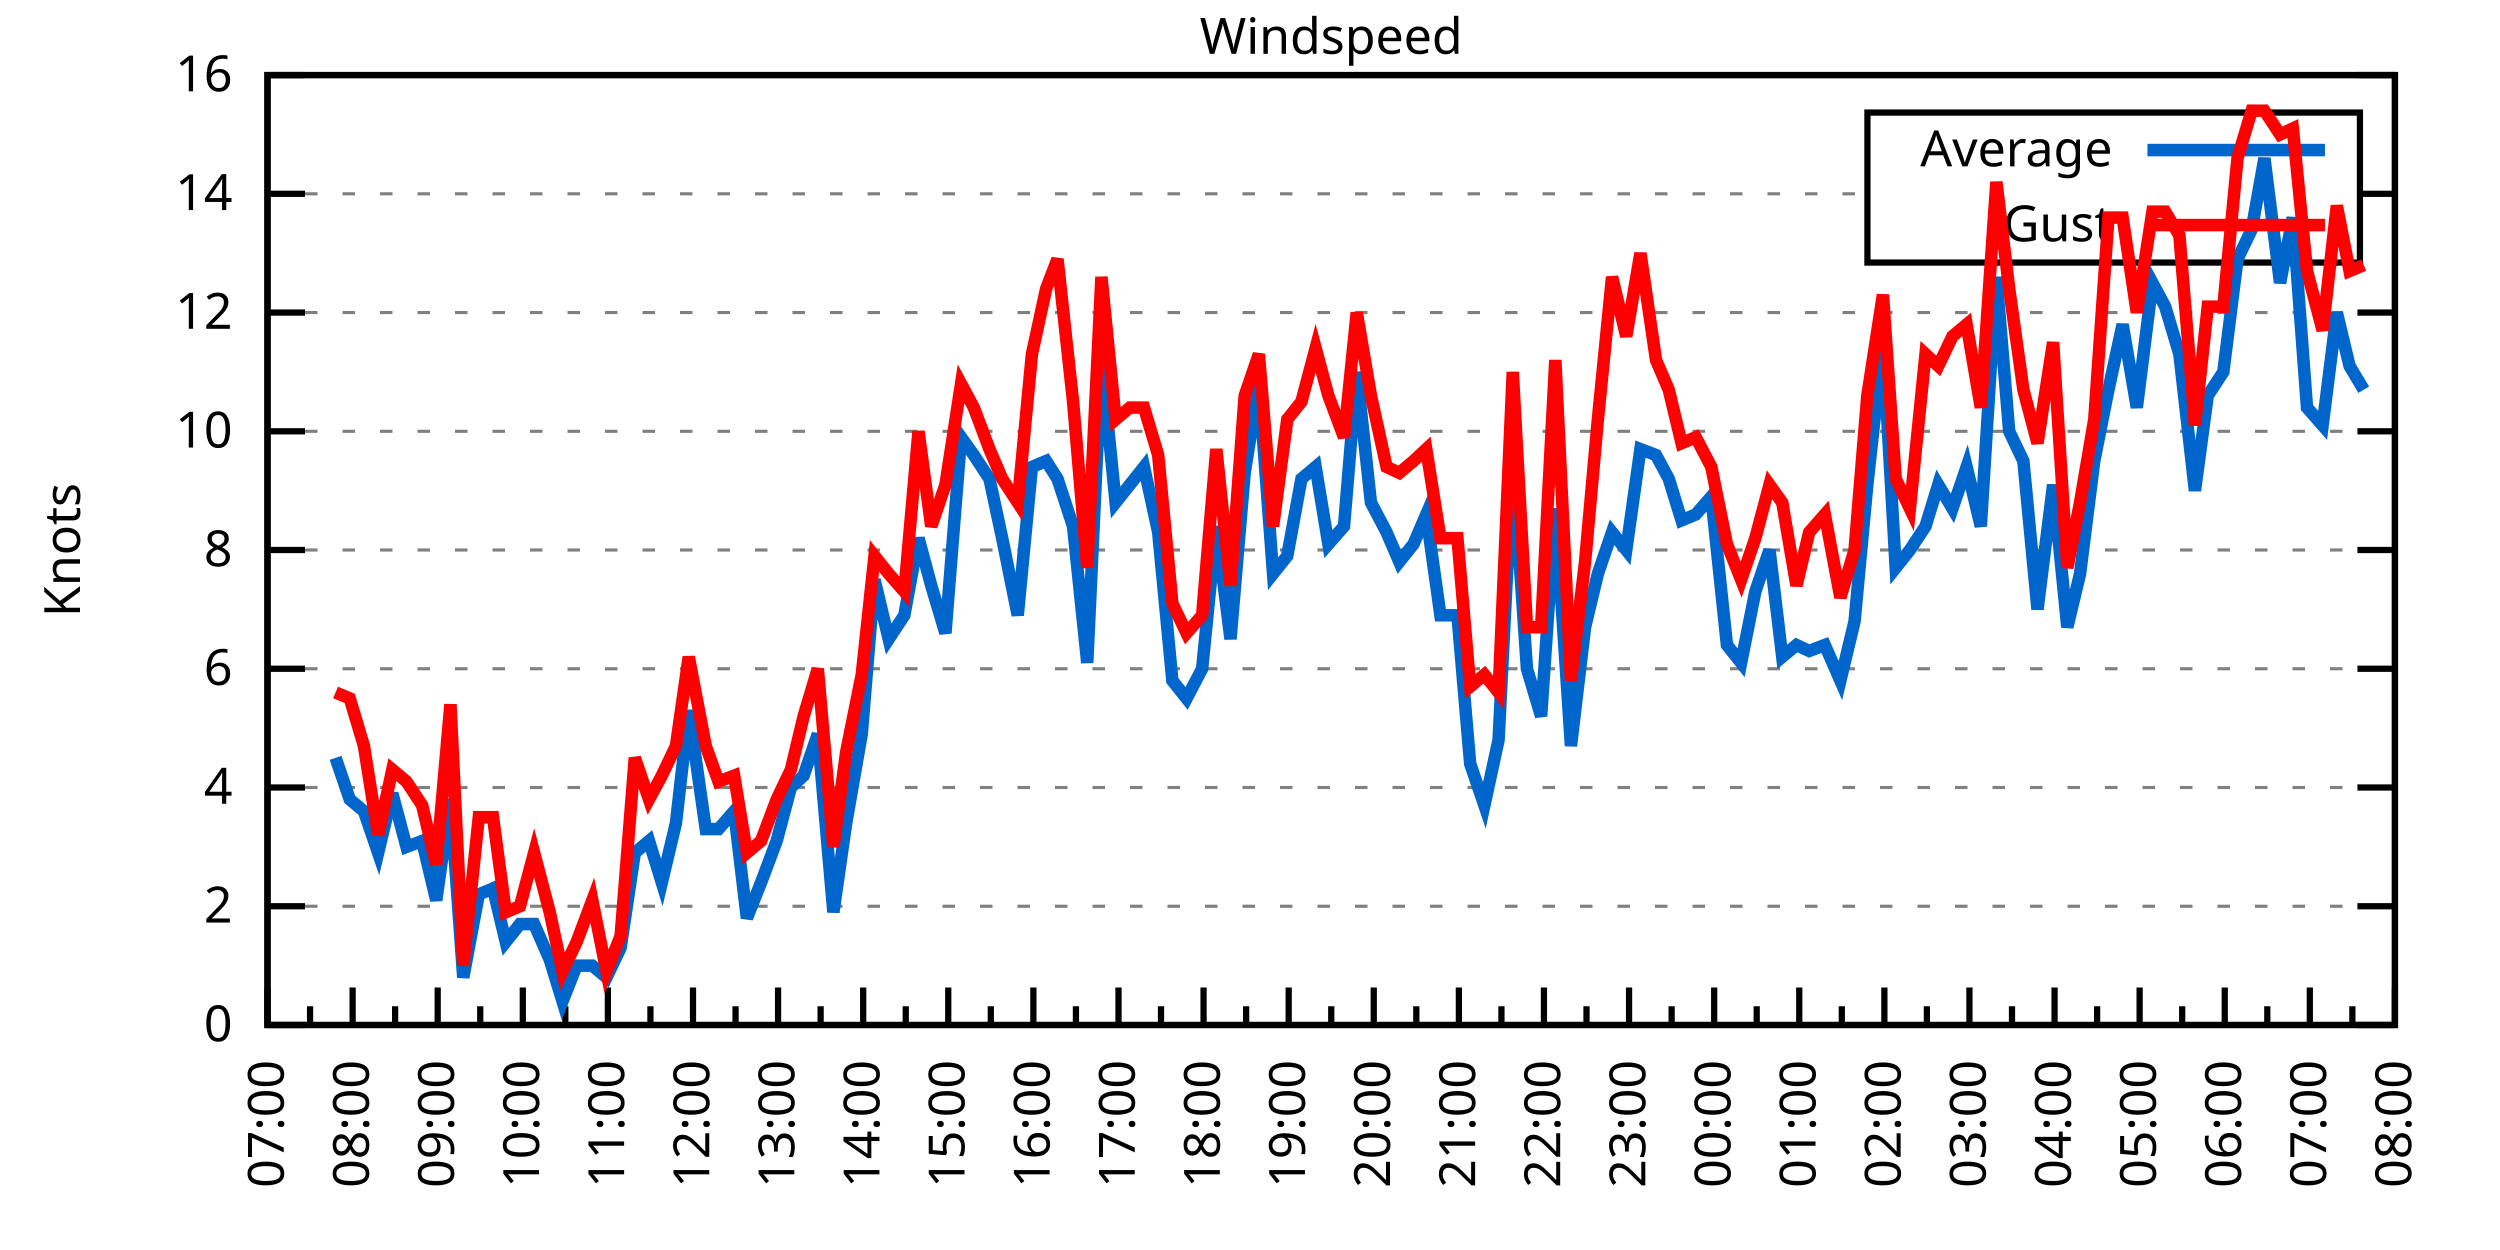
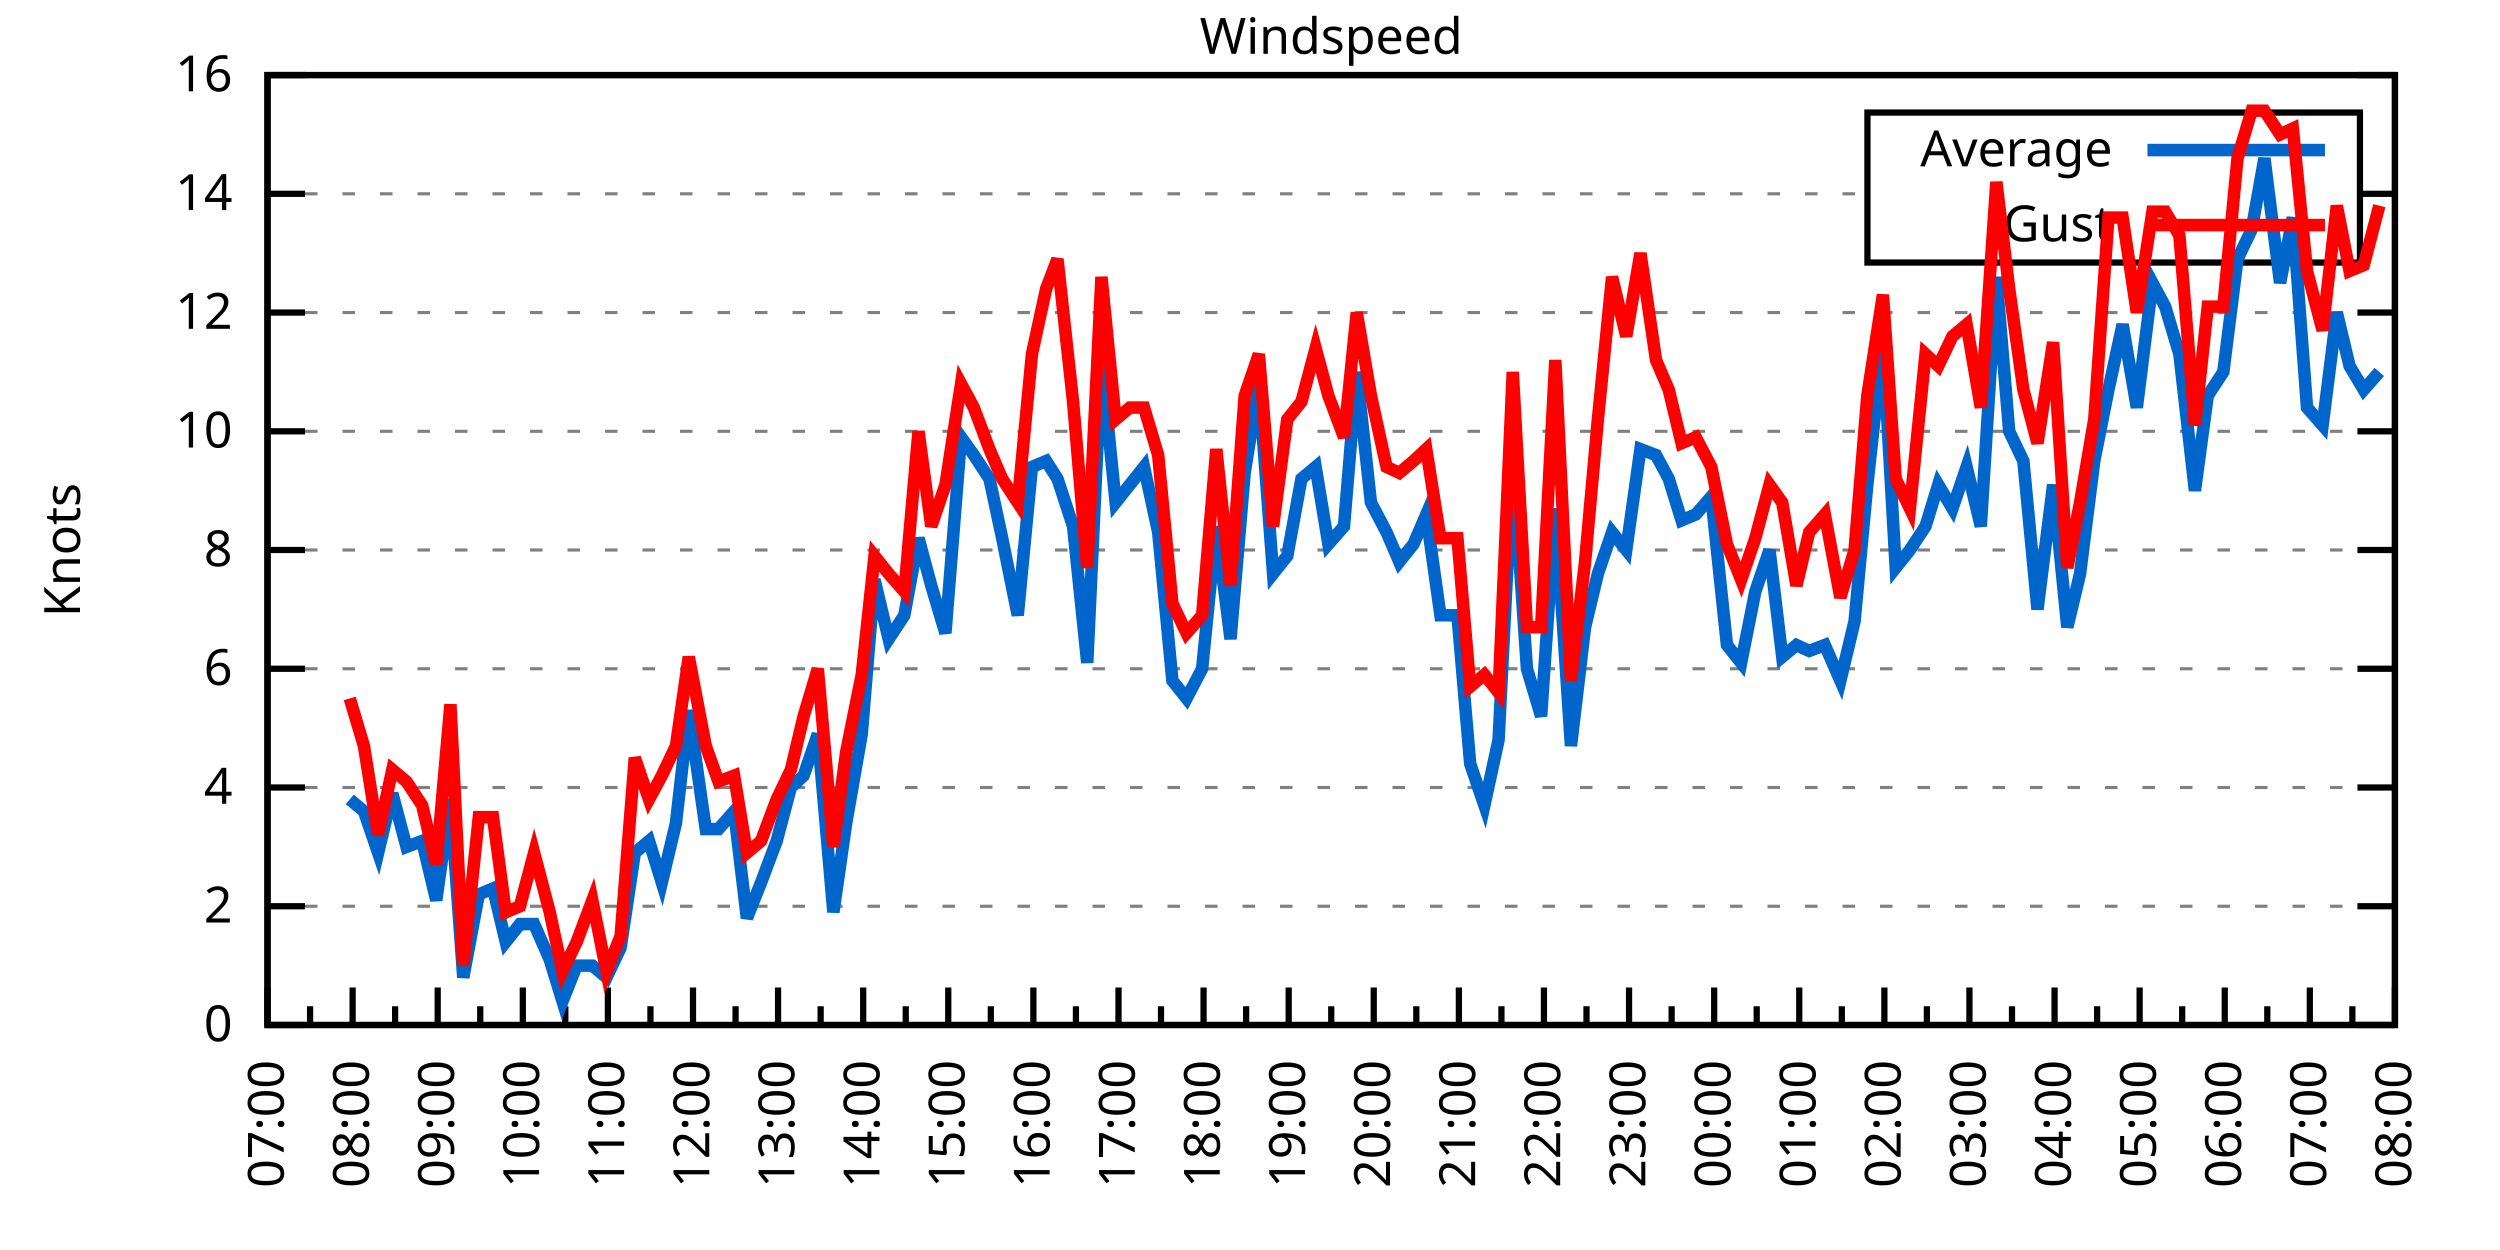
<svg xmlns="http://www.w3.org/2000/svg" xmlns:xlink="http://www.w3.org/1999/xlink" width="400" height="200" viewBox="0 0 400 200">
  <g id="gnuplot_canvas">
    <rect x="0" y="0" width="400" height="200" fill="none" />
    <defs>
      <circle id="gpDot" r="0.5" stroke-width="0.5" stroke="currentColor" />
      <path id="gpPt0" stroke-width="0.333" stroke="currentColor" d="M-1,0 h2 M0,-1 v2" />
      <path id="gpPt1" stroke-width="0.333" stroke="currentColor" d="M-1,-1 L1,1 M1,-1 L-1,1" />
      <path id="gpPt2" stroke-width="0.333" stroke="currentColor" d="M-1,0 L1,0 M0,-1 L0,1 M-1,-1 L1,1 M-1,1 L1,-1" />
      <rect id="gpPt3" stroke-width="0.333" stroke="currentColor" x="-1" y="-1" width="2" height="2" />
      <rect id="gpPt4" stroke-width="0.333" stroke="currentColor" fill="currentColor" x="-1" y="-1" width="2" height="2" />
      <circle id="gpPt5" stroke-width="0.333" stroke="currentColor" cx="0" cy="0" r="1" />
      <use xlink:href="#gpPt5" id="gpPt6" fill="currentColor" stroke="none" />
      <path id="gpPt7" stroke-width="0.333" stroke="currentColor" d="M0,-1.33 L-1.33,0.67 L1.33,0.67 z" />
      <use xlink:href="#gpPt7" id="gpPt8" fill="currentColor" stroke="none" />
      <use xlink:href="#gpPt7" id="gpPt9" stroke="currentColor" transform="rotate(180)" />
      <use xlink:href="#gpPt9" id="gpPt10" fill="currentColor" stroke="none" />
      <use xlink:href="#gpPt3" id="gpPt11" stroke="currentColor" transform="rotate(45)" />
      <use xlink:href="#gpPt11" id="gpPt12" fill="currentColor" stroke="none" />
      <path id="gpPt13" stroke-width="0.333" stroke="currentColor" d="M0,1.330 L1.265,0.411 L0.782,-1.067 L-0.782,-1.076 L-1.265,0.411 z" />
      <use xlink:href="#gpPt13" id="gpPt14" fill="currentColor" stroke="none" />
      <filter id="textbox" filterUnits="objectBoundingBox" x="0" y="0" height="1" width="1">
        <feFlood flood-color="white" flood-opacity="1" result="bgnd" />
        <feComposite in="SourceGraphic" in2="bgnd" operator="atop" />
      </filter>
      <filter id="greybox" filterUnits="objectBoundingBox" x="0" y="0" height="1" width="1">
        <feFlood flood-color="lightgrey" flood-opacity="1" result="grey" />
        <feComposite in="SourceGraphic" in2="grey" operator="atop" />
      </filter>
    </defs>
    <g fill="none" color="white" stroke="currentColor" stroke-width="1.00" stroke-linecap="butt" stroke-linejoin="miter">
</g>
    <g fill="none" color="black" stroke="currentColor" stroke-width="1.00" stroke-linecap="butt" stroke-linejoin="miter">
      <g stroke="none" shape-rendering="crispEdges">
        <polygon fill="rgb(255, 255, 255)" points="42.80,164.00 383.18,164.00 383.18,12.02 42.80,12.02 " />
      </g>
    </g>
    <g fill="none" color="black" stroke="currentColor" stroke-width="1.00" stroke-linecap="butt" stroke-linejoin="miter">
</g>
    <g fill="none" color="black" stroke="black" stroke-width="0.50" stroke-linecap="butt" stroke-linejoin="miter">
</g>
    <g fill="none" color="gray" stroke="currentColor" stroke-width="0.50" stroke-linecap="butt" stroke-linejoin="miter">
      <path stroke="gray" stroke-dasharray="2,4" class="gridline" d="M42.80,164.00 L383.19,164.00  " />
    </g>
    <g fill="none" color="gray" stroke="gray" stroke-width="1.00" stroke-linecap="butt" stroke-linejoin="miter">
</g>
    <g fill="none" color="black" stroke="currentColor" stroke-width="1.00" stroke-linecap="butt" stroke-linejoin="miter">
      <path stroke="black" d="M42.80,164.00 L48.80,164.00 M383.19,164.00 L377.19,164.00  " />
      <g transform="translate(37.20,166.60)" stroke="none" fill="black" font-family="Sans" font-size="8.00" text-anchor="end">
        <text>
          <tspan font-family="Sans"> 0</tspan>
        </text>
      </g>
    </g>
    <g fill="none" color="black" stroke="currentColor" stroke-width="1.00" stroke-linecap="butt" stroke-linejoin="miter">
</g>
    <g fill="none" color="black" stroke="black" stroke-width="0.50" stroke-linecap="butt" stroke-linejoin="miter">
</g>
    <g fill="none" color="gray" stroke="currentColor" stroke-width="0.50" stroke-linecap="butt" stroke-linejoin="miter">
      <path stroke="gray" stroke-dasharray="2,4" class="gridline" d="M42.80,145.00 L383.19,145.00  " />
    </g>
    <g fill="none" color="gray" stroke="gray" stroke-width="1.00" stroke-linecap="butt" stroke-linejoin="miter">
</g>
    <g fill="none" color="black" stroke="currentColor" stroke-width="1.00" stroke-linecap="butt" stroke-linejoin="miter">
      <path stroke="black" d="M42.80,145.00 L48.80,145.00 M383.19,145.00 L377.19,145.00  " />
      <g transform="translate(37.20,147.60)" stroke="none" fill="black" font-family="Sans" font-size="8.00" text-anchor="end">
        <text>
          <tspan font-family="Sans"> 2</tspan>
        </text>
      </g>
    </g>
    <g fill="none" color="black" stroke="currentColor" stroke-width="1.00" stroke-linecap="butt" stroke-linejoin="miter">
</g>
    <g fill="none" color="black" stroke="black" stroke-width="0.50" stroke-linecap="butt" stroke-linejoin="miter">
</g>
    <g fill="none" color="gray" stroke="currentColor" stroke-width="0.50" stroke-linecap="butt" stroke-linejoin="miter">
      <path stroke="gray" stroke-dasharray="2,4" class="gridline" d="M42.80,126.00 L383.19,126.00  " />
    </g>
    <g fill="none" color="gray" stroke="gray" stroke-width="1.00" stroke-linecap="butt" stroke-linejoin="miter">
</g>
    <g fill="none" color="black" stroke="currentColor" stroke-width="1.00" stroke-linecap="butt" stroke-linejoin="miter">
      <path stroke="black" d="M42.80,126.00 L48.80,126.00 M383.19,126.00 L377.19,126.00  " />
      <g transform="translate(37.20,128.60)" stroke="none" fill="black" font-family="Sans" font-size="8.00" text-anchor="end">
        <text>
          <tspan font-family="Sans"> 4</tspan>
        </text>
      </g>
    </g>
    <g fill="none" color="black" stroke="currentColor" stroke-width="1.00" stroke-linecap="butt" stroke-linejoin="miter">
</g>
    <g fill="none" color="black" stroke="black" stroke-width="0.50" stroke-linecap="butt" stroke-linejoin="miter">
</g>
    <g fill="none" color="gray" stroke="currentColor" stroke-width="0.50" stroke-linecap="butt" stroke-linejoin="miter">
      <path stroke="gray" stroke-dasharray="2,4" class="gridline" d="M42.80,107.00 L383.19,107.00  " />
    </g>
    <g fill="none" color="gray" stroke="gray" stroke-width="1.00" stroke-linecap="butt" stroke-linejoin="miter">
</g>
    <g fill="none" color="black" stroke="currentColor" stroke-width="1.00" stroke-linecap="butt" stroke-linejoin="miter">
      <path stroke="black" d="M42.80,107.00 L48.80,107.00 M383.19,107.00 L377.19,107.00  " />
      <g transform="translate(37.20,109.60)" stroke="none" fill="black" font-family="Sans" font-size="8.00" text-anchor="end">
        <text>
          <tspan font-family="Sans"> 6</tspan>
        </text>
      </g>
    </g>
    <g fill="none" color="black" stroke="currentColor" stroke-width="1.00" stroke-linecap="butt" stroke-linejoin="miter">
</g>
    <g fill="none" color="black" stroke="black" stroke-width="0.50" stroke-linecap="butt" stroke-linejoin="miter">
</g>
    <g fill="none" color="gray" stroke="currentColor" stroke-width="0.50" stroke-linecap="butt" stroke-linejoin="miter">
      <path stroke="gray" stroke-dasharray="2,4" class="gridline" d="M42.80,88.00 L383.19,88.00  " />
    </g>
    <g fill="none" color="gray" stroke="gray" stroke-width="1.00" stroke-linecap="butt" stroke-linejoin="miter">
</g>
    <g fill="none" color="black" stroke="currentColor" stroke-width="1.00" stroke-linecap="butt" stroke-linejoin="miter">
      <path stroke="black" d="M42.80,88.00 L48.80,88.00 M383.19,88.00 L377.19,88.00  " />
      <g transform="translate(37.20,90.60)" stroke="none" fill="black" font-family="Sans" font-size="8.00" text-anchor="end">
        <text>
          <tspan font-family="Sans"> 8</tspan>
        </text>
      </g>
    </g>
    <g fill="none" color="black" stroke="currentColor" stroke-width="1.00" stroke-linecap="butt" stroke-linejoin="miter">
</g>
    <g fill="none" color="black" stroke="black" stroke-width="0.50" stroke-linecap="butt" stroke-linejoin="miter">
</g>
    <g fill="none" color="gray" stroke="currentColor" stroke-width="0.50" stroke-linecap="butt" stroke-linejoin="miter">
      <path stroke="gray" stroke-dasharray="2,4" class="gridline" d="M42.80,69.01 L383.19,69.01  " />
    </g>
    <g fill="none" color="gray" stroke="gray" stroke-width="1.00" stroke-linecap="butt" stroke-linejoin="miter">
</g>
    <g fill="none" color="black" stroke="currentColor" stroke-width="1.00" stroke-linecap="butt" stroke-linejoin="miter">
      <path stroke="black" d="M42.80,69.01 L48.80,69.01 M383.19,69.01 L377.19,69.01  " />
      <g transform="translate(37.20,71.61)" stroke="none" fill="black" font-family="Sans" font-size="8.00" text-anchor="end">
        <text>
          <tspan font-family="Sans"> 10</tspan>
        </text>
      </g>
    </g>
    <g fill="none" color="black" stroke="currentColor" stroke-width="1.00" stroke-linecap="butt" stroke-linejoin="miter">
</g>
    <g fill="none" color="black" stroke="black" stroke-width="0.50" stroke-linecap="butt" stroke-linejoin="miter">
</g>
    <g fill="none" color="gray" stroke="currentColor" stroke-width="0.50" stroke-linecap="butt" stroke-linejoin="miter">
      <path stroke="gray" stroke-dasharray="2,4" class="gridline" d="M42.80,50.01 L383.19,50.01  " />
    </g>
    <g fill="none" color="gray" stroke="gray" stroke-width="1.00" stroke-linecap="butt" stroke-linejoin="miter">
</g>
    <g fill="none" color="black" stroke="currentColor" stroke-width="1.00" stroke-linecap="butt" stroke-linejoin="miter">
      <path stroke="black" d="M42.80,50.01 L48.80,50.01 M383.19,50.01 L377.19,50.01  " />
      <g transform="translate(37.20,52.61)" stroke="none" fill="black" font-family="Sans" font-size="8.00" text-anchor="end">
        <text>
          <tspan font-family="Sans"> 12</tspan>
        </text>
      </g>
    </g>
    <g fill="none" color="black" stroke="currentColor" stroke-width="1.00" stroke-linecap="butt" stroke-linejoin="miter">
</g>
    <g fill="none" color="black" stroke="black" stroke-width="0.50" stroke-linecap="butt" stroke-linejoin="miter">
</g>
    <g fill="none" color="gray" stroke="currentColor" stroke-width="0.50" stroke-linecap="butt" stroke-linejoin="miter">
      <path stroke="gray" stroke-dasharray="2,4" class="gridline" d="M42.80,31.01 L298.79,31.01 M377.59,31.01 L383.19,31.01  " />
    </g>
    <g fill="none" color="gray" stroke="gray" stroke-width="1.00" stroke-linecap="butt" stroke-linejoin="miter">
</g>
    <g fill="none" color="black" stroke="currentColor" stroke-width="1.00" stroke-linecap="butt" stroke-linejoin="miter">
      <path stroke="black" d="M42.80,31.01 L48.80,31.01 M383.19,31.01 L377.19,31.01  " />
      <g transform="translate(37.20,33.61)" stroke="none" fill="black" font-family="Sans" font-size="8.00" text-anchor="end">
        <text>
          <tspan font-family="Sans"> 14</tspan>
        </text>
      </g>
    </g>
    <g fill="none" color="black" stroke="currentColor" stroke-width="1.00" stroke-linecap="butt" stroke-linejoin="miter">
</g>
    <g fill="none" color="black" stroke="black" stroke-width="0.50" stroke-linecap="butt" stroke-linejoin="miter">
</g>
    <g fill="none" color="gray" stroke="currentColor" stroke-width="0.50" stroke-linecap="butt" stroke-linejoin="miter">
      <path stroke="gray" stroke-dasharray="2,4" class="gridline" d="M42.80,12.01 L383.19,12.01  " />
    </g>
    <g fill="none" color="gray" stroke="gray" stroke-width="1.00" stroke-linecap="butt" stroke-linejoin="miter">
</g>
    <g fill="none" color="black" stroke="currentColor" stroke-width="1.00" stroke-linecap="butt" stroke-linejoin="miter">
      <path stroke="black" d="M42.80,12.01 L48.80,12.01 M383.19,12.01 L377.19,12.01  " />
      <g transform="translate(37.20,14.61)" stroke="none" fill="black" font-family="Sans" font-size="8.00" text-anchor="end">
        <text>
          <tspan font-family="Sans"> 16</tspan>
        </text>
      </g>
    </g>
    <g fill="none" color="black" stroke="currentColor" stroke-width="1.00" stroke-linecap="butt" stroke-linejoin="miter">
      <path stroke="black" d="M42.80,164.00 L42.80,158.00  " />
      <g transform="translate(45.40,169.60) rotate(270)" stroke="none" fill="black" font-family="Sans" font-size="8.00" text-anchor="end">
        <text>
          <tspan font-family="Sans">07:00</tspan>
        </text>
      </g>
    </g>
    <g fill="none" color="black" stroke="currentColor" stroke-width="1.00" stroke-linecap="butt" stroke-linejoin="miter">
      <path stroke="black" d="M49.61,164.00 L49.61,161.00 M56.42,164.00 L56.42,158.00  " />
      <g transform="translate(59.02,169.60) rotate(270)" stroke="none" fill="black" font-family="Sans" font-size="8.00" text-anchor="end">
        <text>
          <tspan font-family="Sans">08:00</tspan>
        </text>
      </g>
    </g>
    <g fill="none" color="black" stroke="currentColor" stroke-width="1.00" stroke-linecap="butt" stroke-linejoin="miter">
      <path stroke="black" d="M63.22,164.00 L63.22,161.00 M70.03,164.00 L70.03,158.00  " />
      <g transform="translate(72.63,169.60) rotate(270)" stroke="none" fill="black" font-family="Sans" font-size="8.00" text-anchor="end">
        <text>
          <tspan font-family="Sans">09:00</tspan>
        </text>
      </g>
    </g>
    <g fill="none" color="black" stroke="currentColor" stroke-width="1.00" stroke-linecap="butt" stroke-linejoin="miter">
      <path stroke="black" d="M76.84,164.00 L76.84,161.00 M83.65,164.00 L83.65,158.00  " />
      <g transform="translate(86.25,169.60) rotate(270)" stroke="none" fill="black" font-family="Sans" font-size="8.00" text-anchor="end">
        <text>
          <tspan font-family="Sans">10:00</tspan>
        </text>
      </g>
    </g>
    <g fill="none" color="black" stroke="currentColor" stroke-width="1.00" stroke-linecap="butt" stroke-linejoin="miter">
      <path stroke="black" d="M90.45,164.00 L90.45,161.00 M97.26,164.00 L97.26,158.00  " />
      <g transform="translate(99.86,169.60) rotate(270)" stroke="none" fill="black" font-family="Sans" font-size="8.00" text-anchor="end">
        <text>
          <tspan font-family="Sans">11:00</tspan>
        </text>
      </g>
    </g>
    <g fill="none" color="black" stroke="currentColor" stroke-width="1.00" stroke-linecap="butt" stroke-linejoin="miter">
      <path stroke="black" d="M104.07,164.00 L104.07,161.00 M110.88,164.00 L110.88,158.00  " />
      <g transform="translate(113.48,169.60) rotate(270)" stroke="none" fill="black" font-family="Sans" font-size="8.00" text-anchor="end">
        <text>
          <tspan font-family="Sans">12:00</tspan>
        </text>
      </g>
    </g>
    <g fill="none" color="black" stroke="currentColor" stroke-width="1.00" stroke-linecap="butt" stroke-linejoin="miter">
      <path stroke="black" d="M117.69,164.00 L117.69,161.00 M124.49,164.00 L124.49,158.00  " />
      <g transform="translate(127.09,169.60) rotate(270)" stroke="none" fill="black" font-family="Sans" font-size="8.00" text-anchor="end">
        <text>
          <tspan font-family="Sans">13:00</tspan>
        </text>
      </g>
    </g>
    <g fill="none" color="black" stroke="currentColor" stroke-width="1.00" stroke-linecap="butt" stroke-linejoin="miter">
      <path stroke="black" d="M131.30,164.00 L131.30,161.00 M138.11,164.00 L138.11,158.00  " />
      <g transform="translate(140.71,169.60) rotate(270)" stroke="none" fill="black" font-family="Sans" font-size="8.00" text-anchor="end">
        <text>
          <tspan font-family="Sans">14:00</tspan>
        </text>
      </g>
    </g>
    <g fill="none" color="black" stroke="currentColor" stroke-width="1.00" stroke-linecap="butt" stroke-linejoin="miter">
      <path stroke="black" d="M144.92,164.00 L144.92,161.00 M151.72,164.00 L151.72,158.00  " />
      <g transform="translate(154.32,169.60) rotate(270)" stroke="none" fill="black" font-family="Sans" font-size="8.00" text-anchor="end">
        <text>
          <tspan font-family="Sans">15:00</tspan>
        </text>
      </g>
    </g>
    <g fill="none" color="black" stroke="currentColor" stroke-width="1.00" stroke-linecap="butt" stroke-linejoin="miter">
      <path stroke="black" d="M158.53,164.00 L158.53,161.00 M165.34,164.00 L165.34,158.00  " />
      <g transform="translate(167.94,169.60) rotate(270)" stroke="none" fill="black" font-family="Sans" font-size="8.00" text-anchor="end">
        <text>
          <tspan font-family="Sans">16:00</tspan>
        </text>
      </g>
    </g>
    <g fill="none" color="black" stroke="currentColor" stroke-width="1.00" stroke-linecap="butt" stroke-linejoin="miter">
      <path stroke="black" d="M172.15,164.00 L172.15,161.00 M178.96,164.00 L178.96,158.00  " />
      <g transform="translate(181.56,169.60) rotate(270)" stroke="none" fill="black" font-family="Sans" font-size="8.00" text-anchor="end">
        <text>
          <tspan font-family="Sans">17:00</tspan>
        </text>
      </g>
    </g>
    <g fill="none" color="black" stroke="currentColor" stroke-width="1.00" stroke-linecap="butt" stroke-linejoin="miter">
      <path stroke="black" d="M185.76,164.00 L185.76,161.00 M192.57,164.00 L192.57,158.00  " />
      <g transform="translate(195.17,169.60) rotate(270)" stroke="none" fill="black" font-family="Sans" font-size="8.00" text-anchor="end">
        <text>
          <tspan font-family="Sans">18:00</tspan>
        </text>
      </g>
    </g>
    <g fill="none" color="black" stroke="currentColor" stroke-width="1.00" stroke-linecap="butt" stroke-linejoin="miter">
      <path stroke="black" d="M199.38,164.00 L199.38,161.00 M206.19,164.00 L206.19,158.00  " />
      <g transform="translate(208.79,169.60) rotate(270)" stroke="none" fill="black" font-family="Sans" font-size="8.00" text-anchor="end">
        <text>
          <tspan font-family="Sans">19:00</tspan>
        </text>
      </g>
    </g>
    <g fill="none" color="black" stroke="currentColor" stroke-width="1.00" stroke-linecap="butt" stroke-linejoin="miter">
      <path stroke="black" d="M213.00,164.00 L213.00,161.00 M219.80,164.00 L219.80,158.00  " />
      <g transform="translate(222.40,169.60) rotate(270)" stroke="none" fill="black" font-family="Sans" font-size="8.00" text-anchor="end">
        <text>
          <tspan font-family="Sans">20:00</tspan>
        </text>
      </g>
    </g>
    <g fill="none" color="black" stroke="currentColor" stroke-width="1.00" stroke-linecap="butt" stroke-linejoin="miter">
      <path stroke="black" d="M226.61,164.00 L226.61,161.00 M233.42,164.00 L233.42,158.00  " />
      <g transform="translate(236.02,169.60) rotate(270)" stroke="none" fill="black" font-family="Sans" font-size="8.00" text-anchor="end">
        <text>
          <tspan font-family="Sans">21:00</tspan>
        </text>
      </g>
    </g>
    <g fill="none" color="black" stroke="currentColor" stroke-width="1.00" stroke-linecap="butt" stroke-linejoin="miter">
      <path stroke="black" d="M240.23,164.00 L240.23,161.00 M247.03,164.00 L247.03,158.00  " />
      <g transform="translate(249.63,169.60) rotate(270)" stroke="none" fill="black" font-family="Sans" font-size="8.00" text-anchor="end">
        <text>
          <tspan font-family="Sans">22:00</tspan>
        </text>
      </g>
    </g>
    <g fill="none" color="black" stroke="currentColor" stroke-width="1.00" stroke-linecap="butt" stroke-linejoin="miter">
      <path stroke="black" d="M253.84,164.00 L253.84,161.00 M260.65,164.00 L260.65,158.00  " />
      <g transform="translate(263.25,169.60) rotate(270)" stroke="none" fill="black" font-family="Sans" font-size="8.00" text-anchor="end">
        <text>
          <tspan font-family="Sans">23:00</tspan>
        </text>
      </g>
    </g>
    <g fill="none" color="black" stroke="currentColor" stroke-width="1.00" stroke-linecap="butt" stroke-linejoin="miter">
      <path stroke="black" d="M267.46,164.00 L267.46,161.00 M274.27,164.00 L274.27,158.00  " />
      <g transform="translate(276.87,169.60) rotate(270)" stroke="none" fill="black" font-family="Sans" font-size="8.00" text-anchor="end">
        <text>
          <tspan font-family="Sans">00:00</tspan>
        </text>
      </g>
    </g>
    <g fill="none" color="black" stroke="currentColor" stroke-width="1.00" stroke-linecap="butt" stroke-linejoin="miter">
      <path stroke="black" d="M281.07,164.00 L281.07,161.00 M287.88,164.00 L287.88,158.00  " />
      <g transform="translate(290.48,169.60) rotate(270)" stroke="none" fill="black" font-family="Sans" font-size="8.00" text-anchor="end">
        <text>
          <tspan font-family="Sans">01:00</tspan>
        </text>
      </g>
    </g>
    <g fill="none" color="black" stroke="currentColor" stroke-width="1.00" stroke-linecap="butt" stroke-linejoin="miter">
      <path stroke="black" d="M294.69,164.00 L294.69,161.00 M301.50,164.00 L301.50,158.00  " />
      <g transform="translate(304.10,169.60) rotate(270)" stroke="none" fill="black" font-family="Sans" font-size="8.00" text-anchor="end">
        <text>
          <tspan font-family="Sans">02:00</tspan>
        </text>
      </g>
    </g>
    <g fill="none" color="black" stroke="currentColor" stroke-width="1.00" stroke-linecap="butt" stroke-linejoin="miter">
      <path stroke="black" d="M308.30,164.00 L308.30,161.00 M315.11,164.00 L315.11,158.00  " />
      <g transform="translate(317.71,169.60) rotate(270)" stroke="none" fill="black" font-family="Sans" font-size="8.00" text-anchor="end">
        <text>
          <tspan font-family="Sans">03:00</tspan>
        </text>
      </g>
    </g>
    <g fill="none" color="black" stroke="currentColor" stroke-width="1.00" stroke-linecap="butt" stroke-linejoin="miter">
      <path stroke="black" d="M321.92,164.00 L321.92,161.00 M328.73,164.00 L328.73,158.00  " />
      <g transform="translate(331.33,169.60) rotate(270)" stroke="none" fill="black" font-family="Sans" font-size="8.00" text-anchor="end">
        <text>
          <tspan font-family="Sans">04:00</tspan>
        </text>
      </g>
    </g>
    <g fill="none" color="black" stroke="currentColor" stroke-width="1.00" stroke-linecap="butt" stroke-linejoin="miter">
      <path stroke="black" d="M335.54,164.00 L335.54,161.00 M342.34,164.00 L342.34,158.00  " />
      <g transform="translate(344.94,169.60) rotate(270)" stroke="none" fill="black" font-family="Sans" font-size="8.00" text-anchor="end">
        <text>
          <tspan font-family="Sans">05:00</tspan>
        </text>
      </g>
    </g>
    <g fill="none" color="black" stroke="currentColor" stroke-width="1.00" stroke-linecap="butt" stroke-linejoin="miter">
      <path stroke="black" d="M349.15,164.00 L349.15,161.00 M355.96,164.00 L355.96,158.00  " />
      <g transform="translate(358.56,169.60) rotate(270)" stroke="none" fill="black" font-family="Sans" font-size="8.00" text-anchor="end">
        <text>
          <tspan font-family="Sans">06:00</tspan>
        </text>
      </g>
    </g>
    <g fill="none" color="black" stroke="currentColor" stroke-width="1.00" stroke-linecap="butt" stroke-linejoin="miter">
      <path stroke="black" d="M362.77,164.00 L362.77,161.00 M369.57,164.00 L369.57,158.00  " />
      <g transform="translate(372.17,169.60) rotate(270)" stroke="none" fill="black" font-family="Sans" font-size="8.00" text-anchor="end">
        <text>
          <tspan font-family="Sans">07:00</tspan>
        </text>
      </g>
    </g>
    <g fill="none" color="black" stroke="currentColor" stroke-width="1.00" stroke-linecap="butt" stroke-linejoin="miter">
      <path stroke="black" d="M376.38,164.00 L376.38,161.00 M383.19,164.00 L383.19,158.00  " />
      <g transform="translate(385.79,169.60) rotate(270)" stroke="none" fill="black" font-family="Sans" font-size="8.00" text-anchor="end">
        <text>
          <tspan font-family="Sans">08:00</tspan>
        </text>
      </g>
    </g>
    <g fill="none" color="black" stroke="currentColor" stroke-width="1.00" stroke-linecap="butt" stroke-linejoin="miter">
</g>
    <g fill="none" color="black" stroke="currentColor" stroke-width="1.00" stroke-linecap="butt" stroke-linejoin="miter">
      <path stroke="black" d="M42.80,12.01 L42.80,164.00 L383.19,164.00 L383.19,12.01 L42.80,12.01 Z  " />
    </g>
    <g fill="none" color="black" stroke="currentColor" stroke-width="1.00" stroke-linecap="butt" stroke-linejoin="miter">
      <g transform="translate(12.80,88.01) rotate(270)" stroke="none" fill="black" font-family="Sans" font-size="8.00" text-anchor="middle">
        <text>
          <tspan font-family="Sans">Knots</tspan>
        </text>
      </g>
    </g>
    <g fill="none" color="black" stroke="currentColor" stroke-width="1.00" stroke-linecap="butt" stroke-linejoin="miter">
</g>
    <g fill="none" color="black" stroke="currentColor" stroke-width="1.00" stroke-linecap="butt" stroke-linejoin="miter">
      <path stroke="black" d="M298.79,42.01 L298.79,18.01 L377.59,18.01 L377.59,42.01 L298.79,42.01 Z  " />
    </g>
    <g id="Windspeed_plot_1">
      <g fill="none" color="white" stroke="black" stroke-width="2.00" stroke-linecap="butt" stroke-linejoin="miter">
</g>
      <g fill="none" color="black" stroke="currentColor" stroke-width="2.00" stroke-linecap="butt" stroke-linejoin="miter">
        <g transform="translate(337.99,26.61)" stroke="none" fill="black" font-family="Sans" font-size="8.00" text-anchor="end">
          <text>
            <tspan font-family="Sans">Average</tspan>
          </text>
        </g>
      </g>
      <g fill="none" color="black" stroke="currentColor" stroke-width="2.00" stroke-linecap="butt" stroke-linejoin="miter">
-         <path stroke="rgb(  0, 102, 204)" d="M343.59,24.01 L371.99,24.01 M53.69,121.25 L55.96,127.90 L58.23,129.80 L60.50,136.45 L62.77,126.95 L65.04,135.50   L67.54,134.55 L69.80,144.05 L72.07,127.90 L74.12,156.40 L76.61,143.10 L78.88,142.15 L80.92,150.70 L83.19,147.85   L85.46,147.85 L87.96,153.55 L90.00,160.20 L92.27,154.50 L94.77,154.50 L97.04,156.40 L99.30,151.65 L101.57,136.45   L103.84,134.55 L105.89,141.20 L108.15,131.70 L110.20,113.65 L112.92,132.65 L114.96,132.65 L117.46,129.80 L119.50,146.90   L121.77,141.20 L124.27,134.55 L126.54,126.00 L128.58,124.10 L130.85,117.45 L133.34,145.95 L135.39,131.70 L137.88,117.45   L139.92,92.75 L142.19,102.25 L144.69,98.45 L146.96,86.11 L149.00,93.70 L151.27,101.30 L153.77,69.96 L155.81,72.81   L158.31,76.61 L160.35,86.11 L162.84,98.45 L165.11,74.71 L167.38,73.76 L169.20,76.61 L171.69,84.21 L173.96,106.05   L176.23,57.61 L178.50,80.41 L180.77,77.56 L183.04,74.71 L185.31,85.16 L187.58,108.90 L189.85,111.75 L192.34,107.00   L194.61,84.21 L196.88,102.25 L199.15,75.66 L201.42,61.41 L203.69,91.80 L205.96,88.95 L208.23,76.61 L210.50,74.71   L212.54,87.06 L215.04,84.21 L217.08,59.51 L219.35,80.41 L221.85,85.16 L223.89,89.90 L226.16,87.06 L228.20,82.31   L230.47,98.45 L233.19,98.45 L235.23,122.20 L237.50,128.85 L239.77,118.40 L242.04,73.76 L244.31,107.00 L246.58,114.60   L248.85,81.36 L251.35,119.35 L253.61,100.35 L255.66,91.80 L257.93,85.16 L260.20,88.00 L262.47,71.86 L264.96,72.81   L267.00,76.61 L269.05,83.26 L271.32,82.31 L273.81,79.46 L276.31,103.20 L278.58,106.05 L280.85,94.65 L283.12,88.00   L285.16,105.10 L287.43,103.20 L289.47,104.15 L291.97,103.20 L294.46,108.90 L296.73,99.40 L298.77,77.56 L301.27,54.76   L303.31,90.85 L305.58,88.00 L308.08,84.21 L310.12,77.56 L312.39,81.36 L314.66,74.71 L316.93,84.21 L319.42,44.31   L321.47,69.01 L323.74,73.76 L326.00,97.50 L328.50,77.56 L330.77,100.35 L332.81,91.80 L335.08,73.76 L337.35,62.36   L339.62,51.91 L341.89,65.21 L344.39,45.26 L346.43,49.06 L348.70,56.66 L351.19,78.51 L353.24,63.31 L355.73,59.51   L358.00,41.46 L360.27,36.71 L362.31,25.31 L364.81,45.26 L366.85,34.81 L369.12,65.21 L371.62,68.06 L373.89,50.01   L375.93,58.56 L378.20,62.36  " />
+         <path stroke="rgb(  0, 102, 204)" d="M343.59,24.01 L371.99,24.01 M55.96,127.90 L58.23,129.80 L60.50,136.45 L62.77,126.95 L65.04,135.50 L67.54,134.55   L69.80,144.05 L72.07,127.90 L74.12,156.40 L76.61,143.10 L78.88,142.15 L80.92,150.70 L83.19,147.85 L85.46,147.85   L87.96,153.55 L90.00,160.20 L92.27,154.50 L94.77,154.50 L97.04,156.40 L99.30,151.65 L101.57,136.45 L103.84,134.55   L105.89,141.20 L108.15,131.70 L110.20,113.65 L112.92,132.65 L114.96,132.65 L117.46,129.80 L119.50,146.90 L121.77,141.20   L124.27,134.55 L126.54,126.00 L128.58,124.10 L130.85,117.45 L133.34,145.95 L135.39,131.70 L137.88,117.45 L139.92,92.75   L142.19,102.25 L144.69,98.45 L146.96,86.11 L149.00,93.70 L151.27,101.30 L153.77,69.96 L155.81,72.81 L158.31,76.61   L160.35,86.11 L162.84,98.45 L165.11,74.71 L167.38,73.76 L169.20,76.61 L171.69,84.21 L173.96,106.05 L176.23,57.61   L178.50,80.41 L180.77,77.56 L183.04,74.71 L185.31,85.16 L187.58,108.90 L189.85,111.75 L192.34,107.00 L194.61,84.21   L196.88,102.25 L199.15,75.66 L201.42,61.41 L203.69,91.80 L205.96,88.95 L208.23,76.61 L210.50,74.71 L212.54,87.06   L215.04,84.21 L217.08,59.51 L219.35,80.41 L221.85,85.16 L223.89,89.90 L226.16,87.06 L228.20,82.31 L230.47,98.45   L233.19,98.45 L235.23,122.20 L237.50,128.85 L239.77,118.40 L242.04,73.76 L244.31,107.00 L246.58,114.60 L248.85,81.36   L251.35,119.35 L253.61,100.35 L255.66,91.80 L257.93,85.16 L260.20,88.00 L262.47,71.86 L264.96,72.81 L267.00,76.61   L269.05,83.26 L271.32,82.31 L273.81,79.46 L276.31,103.20 L278.58,106.05 L280.85,94.65 L283.12,88.00 L285.16,105.10   L287.43,103.20 L289.47,104.15 L291.97,103.20 L294.46,108.90 L296.73,99.40 L298.77,77.56 L301.27,54.76 L303.31,90.85   L305.58,88.00 L308.08,84.21 L310.12,77.56 L312.39,81.36 L314.66,74.71 L316.93,84.21 L319.42,44.31 L321.47,69.01   L323.74,73.76 L326.00,97.50 L328.50,77.56 L330.77,100.35 L332.81,91.80 L335.08,73.76 L337.35,62.36 L339.62,51.91   L341.89,65.21 L344.39,45.26 L346.43,49.06 L348.70,56.66 L351.19,78.51 L353.24,63.31 L355.73,59.51 L358.00,41.46   L360.27,36.71 L362.31,25.31 L364.81,45.26 L366.85,34.81 L369.12,65.21 L371.62,68.06 L373.89,50.01 L375.93,58.56   L378.20,62.36 L380.69,59.51  " />
      </g>
    </g>
    <g id="Windspeed_plot_2">
      <g fill="none" color="black" stroke="currentColor" stroke-width="2.00" stroke-linecap="butt" stroke-linejoin="miter">
        <g transform="translate(337.99,38.61)" stroke="none" fill="black" font-family="Sans" font-size="8.00" text-anchor="end">
          <text>
            <tspan font-family="Sans">Gust</tspan>
          </text>
        </g>
      </g>
      <g fill="none" color="black" stroke="currentColor" stroke-width="2.00" stroke-linecap="butt" stroke-linejoin="miter">
-         <path stroke="rgb(255,   0,   0)" d="M343.59,36.01 L371.99,36.01 M53.69,110.80 L55.96,111.75 L58.23,119.35 L60.50,133.60 L62.77,123.15 L65.04,125.05   L67.54,128.85 L69.80,138.35 L72.07,112.70 L74.12,154.50 L76.61,130.75 L78.88,130.75 L80.92,145.95 L83.19,145.00   L85.46,136.45 L87.96,145.95 L90.00,155.45 L92.27,150.70 L94.77,144.05 L97.04,155.45 L99.30,149.75 L101.57,121.25   L103.84,127.90 L105.89,124.10 L108.15,119.35 L110.20,105.10 L112.92,119.35 L114.96,125.05 L117.46,124.10 L119.50,136.45   L121.77,134.55 L124.27,127.90 L126.54,123.15 L128.58,114.60 L130.85,107.00 L133.34,135.50 L135.39,120.30 L137.88,107.95   L139.92,88.95 L142.19,91.80 L144.69,94.65 L146.96,69.01 L149.00,84.21 L151.27,77.56 L153.77,61.41 L155.81,65.21   L158.31,71.86 L160.35,76.61 L162.84,80.41 L165.11,56.66 L167.38,46.21 L169.20,41.46 L171.69,64.26 L173.96,90.85   L176.23,44.31 L178.50,67.11 L180.77,65.21 L183.04,65.21 L185.31,72.81 L187.58,96.55 L189.85,101.30 L192.34,98.45   L194.61,71.86 L196.88,93.70 L199.15,63.31 L201.42,56.66 L203.69,84.21 L205.96,67.11 L208.23,64.26 L210.50,55.71   L212.54,63.31 L215.04,69.96 L217.08,50.01 L219.35,63.31 L221.85,74.71 L223.89,75.66 L226.16,73.76 L228.20,71.86   L230.47,86.11 L233.19,86.11 L235.23,109.85 L237.50,107.95 L239.77,110.80 L242.04,59.51 L244.31,100.35 L246.58,100.35   L248.85,57.61 L251.35,108.90 L253.61,89.90 L255.66,67.11 L257.93,44.31 L260.20,53.81 L262.47,40.51 L264.96,57.61   L267.00,62.36 L269.05,70.91 L271.32,69.96 L273.81,74.71 L276.31,87.06 L278.58,92.75 L280.85,86.11 L283.12,77.56   L285.16,80.41 L287.43,93.70 L289.47,85.16 L291.97,82.31 L294.46,95.60 L296.73,88.00 L298.77,63.31 L301.27,47.16   L303.31,76.61 L305.58,81.36 L308.08,56.66 L310.12,58.56 L312.39,53.81 L314.66,51.91 L316.93,65.21 L319.42,29.11   L321.47,46.21 L323.74,62.36 L326.00,70.91 L328.50,54.76 L330.77,90.85 L332.81,80.41 L335.08,67.11 L337.35,34.81   L339.62,34.81 L341.89,50.01 L344.39,33.86 L346.43,33.86 L348.70,37.66 L351.19,68.06 L353.24,49.06 L355.73,49.06   L358.00,25.31 L360.27,17.71 L362.31,17.71 L364.81,21.51 L366.85,20.56 L369.12,43.36 L371.62,52.86 L373.89,32.91   L375.93,43.36 L378.20,42.41  " />
+         <path stroke="rgb(255,   0,   0)" d="M343.59,36.01 L371.99,36.01 M55.96,111.75 L58.23,119.35 L60.50,133.60 L62.77,123.15 L65.04,125.05 L67.54,128.85   L69.80,138.35 L72.07,112.70 L74.12,154.50 L76.61,130.75 L78.88,130.75 L80.92,145.95 L83.19,145.00 L85.46,136.45   L87.96,145.95 L90.00,155.45 L92.27,150.70 L94.77,144.05 L97.04,155.45 L99.30,149.75 L101.57,121.25 L103.84,127.90   L105.89,124.10 L108.15,119.35 L110.20,105.10 L112.92,119.35 L114.96,125.05 L117.46,124.10 L119.50,136.45 L121.77,134.55   L124.27,127.90 L126.54,123.15 L128.58,114.60 L130.85,107.00 L133.34,135.50 L135.39,120.30 L137.88,107.95 L139.92,88.95   L142.19,91.80 L144.69,94.65 L146.96,69.01 L149.00,84.21 L151.27,77.56 L153.77,61.41 L155.81,65.21 L158.31,71.86   L160.35,76.61 L162.84,80.41 L165.11,56.66 L167.38,46.21 L169.20,41.46 L171.69,64.26 L173.96,90.85 L176.23,44.31   L178.50,67.11 L180.77,65.21 L183.04,65.21 L185.31,72.81 L187.58,96.55 L189.85,101.30 L192.34,98.45 L194.61,71.86   L196.88,93.70 L199.15,63.31 L201.42,56.66 L203.69,84.21 L205.96,67.11 L208.23,64.26 L210.50,55.71 L212.54,63.31   L215.04,69.96 L217.08,50.01 L219.35,63.31 L221.85,74.71 L223.89,75.66 L226.16,73.76 L228.20,71.86 L230.47,86.11   L233.19,86.11 L235.23,109.85 L237.50,107.95 L239.77,110.80 L242.04,59.51 L244.31,100.35 L246.58,100.35 L248.85,57.61   L251.35,108.90 L253.61,89.90 L255.66,67.11 L257.93,44.31 L260.20,53.81 L262.47,40.51 L264.96,57.61 L267.00,62.36   L269.05,70.91 L271.32,69.96 L273.81,74.71 L276.31,87.06 L278.58,92.75 L280.85,86.11 L283.12,77.56 L285.16,80.41   L287.43,93.70 L289.47,85.16 L291.97,82.31 L294.46,95.60 L296.73,88.00 L298.77,63.31 L301.27,47.16 L303.31,76.61   L305.58,81.36 L308.08,56.66 L310.12,58.56 L312.39,53.81 L314.66,51.91 L316.93,65.21 L319.42,29.11 L321.47,46.21   L323.74,62.36 L326.00,70.91 L328.50,54.76 L330.77,90.85 L332.81,80.41 L335.08,67.11 L337.35,34.81 L339.62,34.81   L341.89,50.01 L344.39,33.86 L346.43,33.86 L348.70,37.66 L351.19,68.06 L353.24,49.06 L355.73,49.06 L358.00,25.31   L360.27,17.71 L362.31,17.71 L364.81,21.51 L366.85,20.56 L369.12,43.36 L371.62,52.86 L373.89,32.91 L375.93,43.36   L378.20,42.41 L380.69,32.91  " />
      </g>
    </g>
    <g fill="none" color="black" stroke="currentColor" stroke-width="2.00" stroke-linecap="butt" stroke-linejoin="miter">
</g>
    <g fill="none" color="black" stroke="black" stroke-width="1.00" stroke-linecap="butt" stroke-linejoin="miter">
</g>
    <g fill="none" color="black" stroke="currentColor" stroke-width="1.00" stroke-linecap="butt" stroke-linejoin="miter">
      <path stroke="black" d="M42.80,12.01 L42.80,164.00 L383.19,164.00 L383.19,12.01 L42.80,12.01 Z  " />
    </g>
    <g fill="none" color="black" stroke="currentColor" stroke-width="1.00" stroke-linecap="butt" stroke-linejoin="miter">
      <g transform="translate(212.99,8.61)" stroke="none" fill="black" font-family="Sans" font-size="8.00" text-anchor="middle">
        <text>
          <tspan font-family="Sans">Windspeed</tspan>
        </text>
      </g>
    </g>
    <g fill="none" color="black" stroke="currentColor" stroke-width="1.00" stroke-linecap="butt" stroke-linejoin="miter">
</g>
  </g>
</svg>
